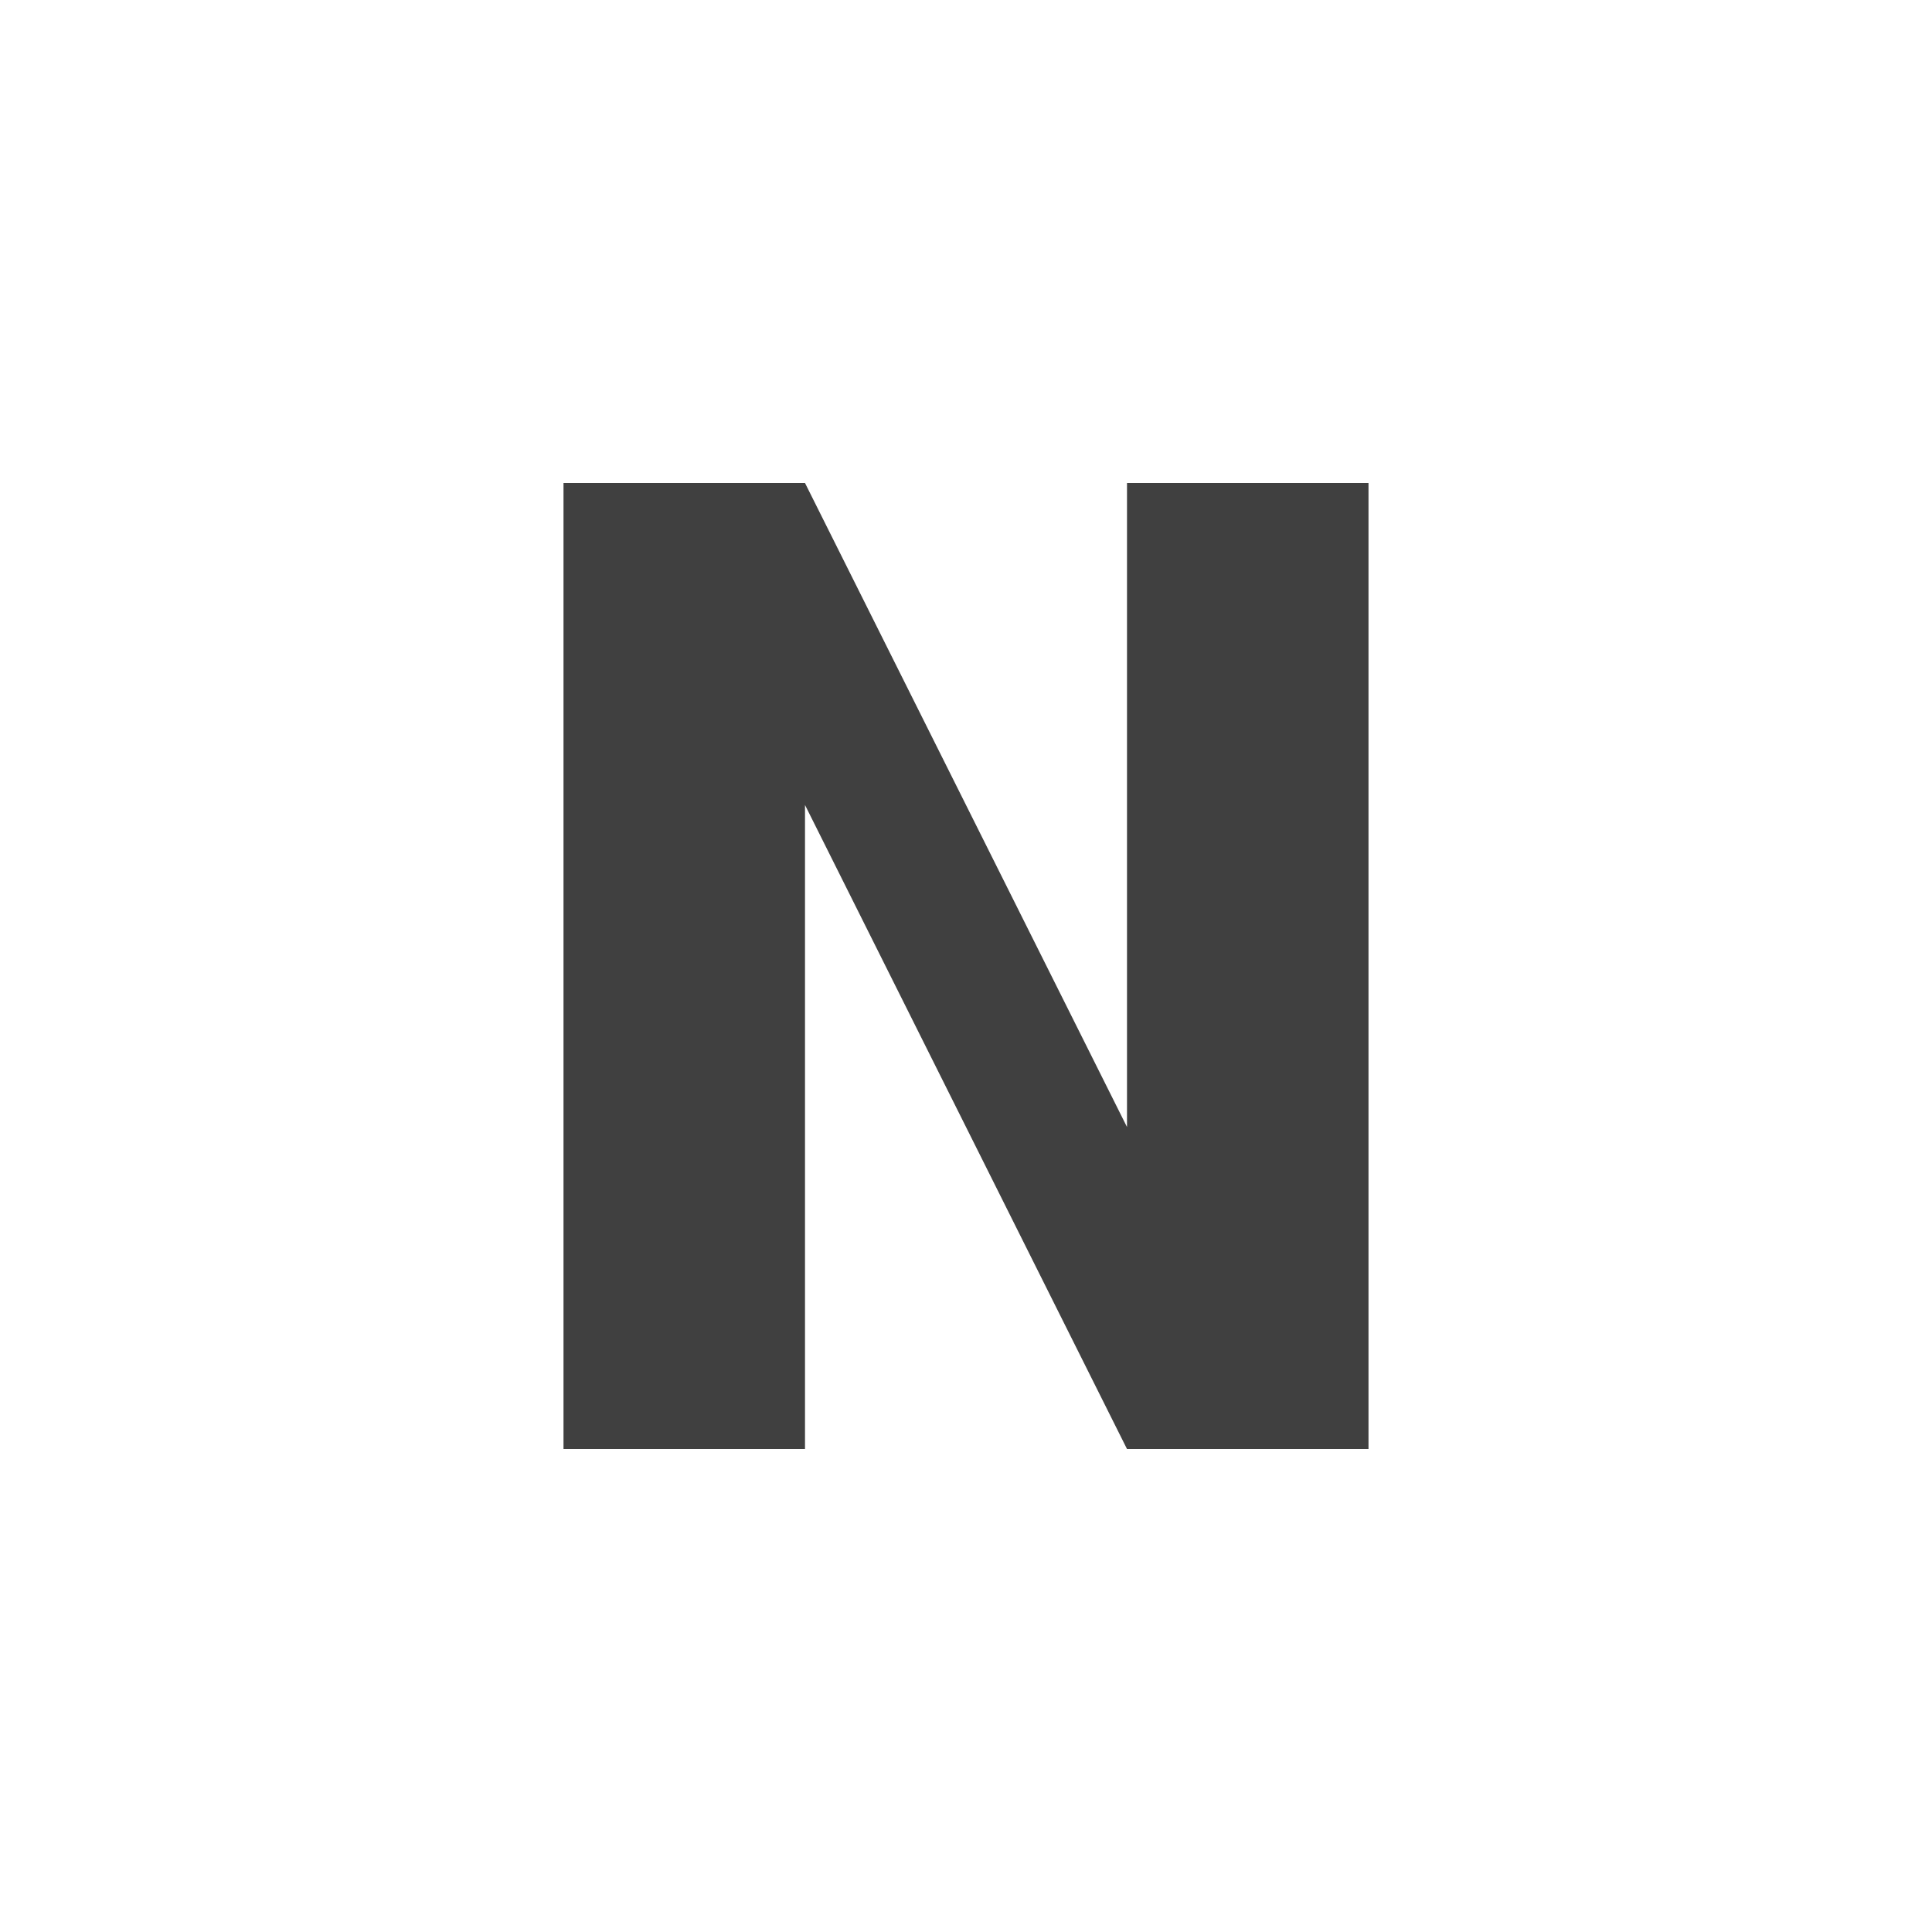
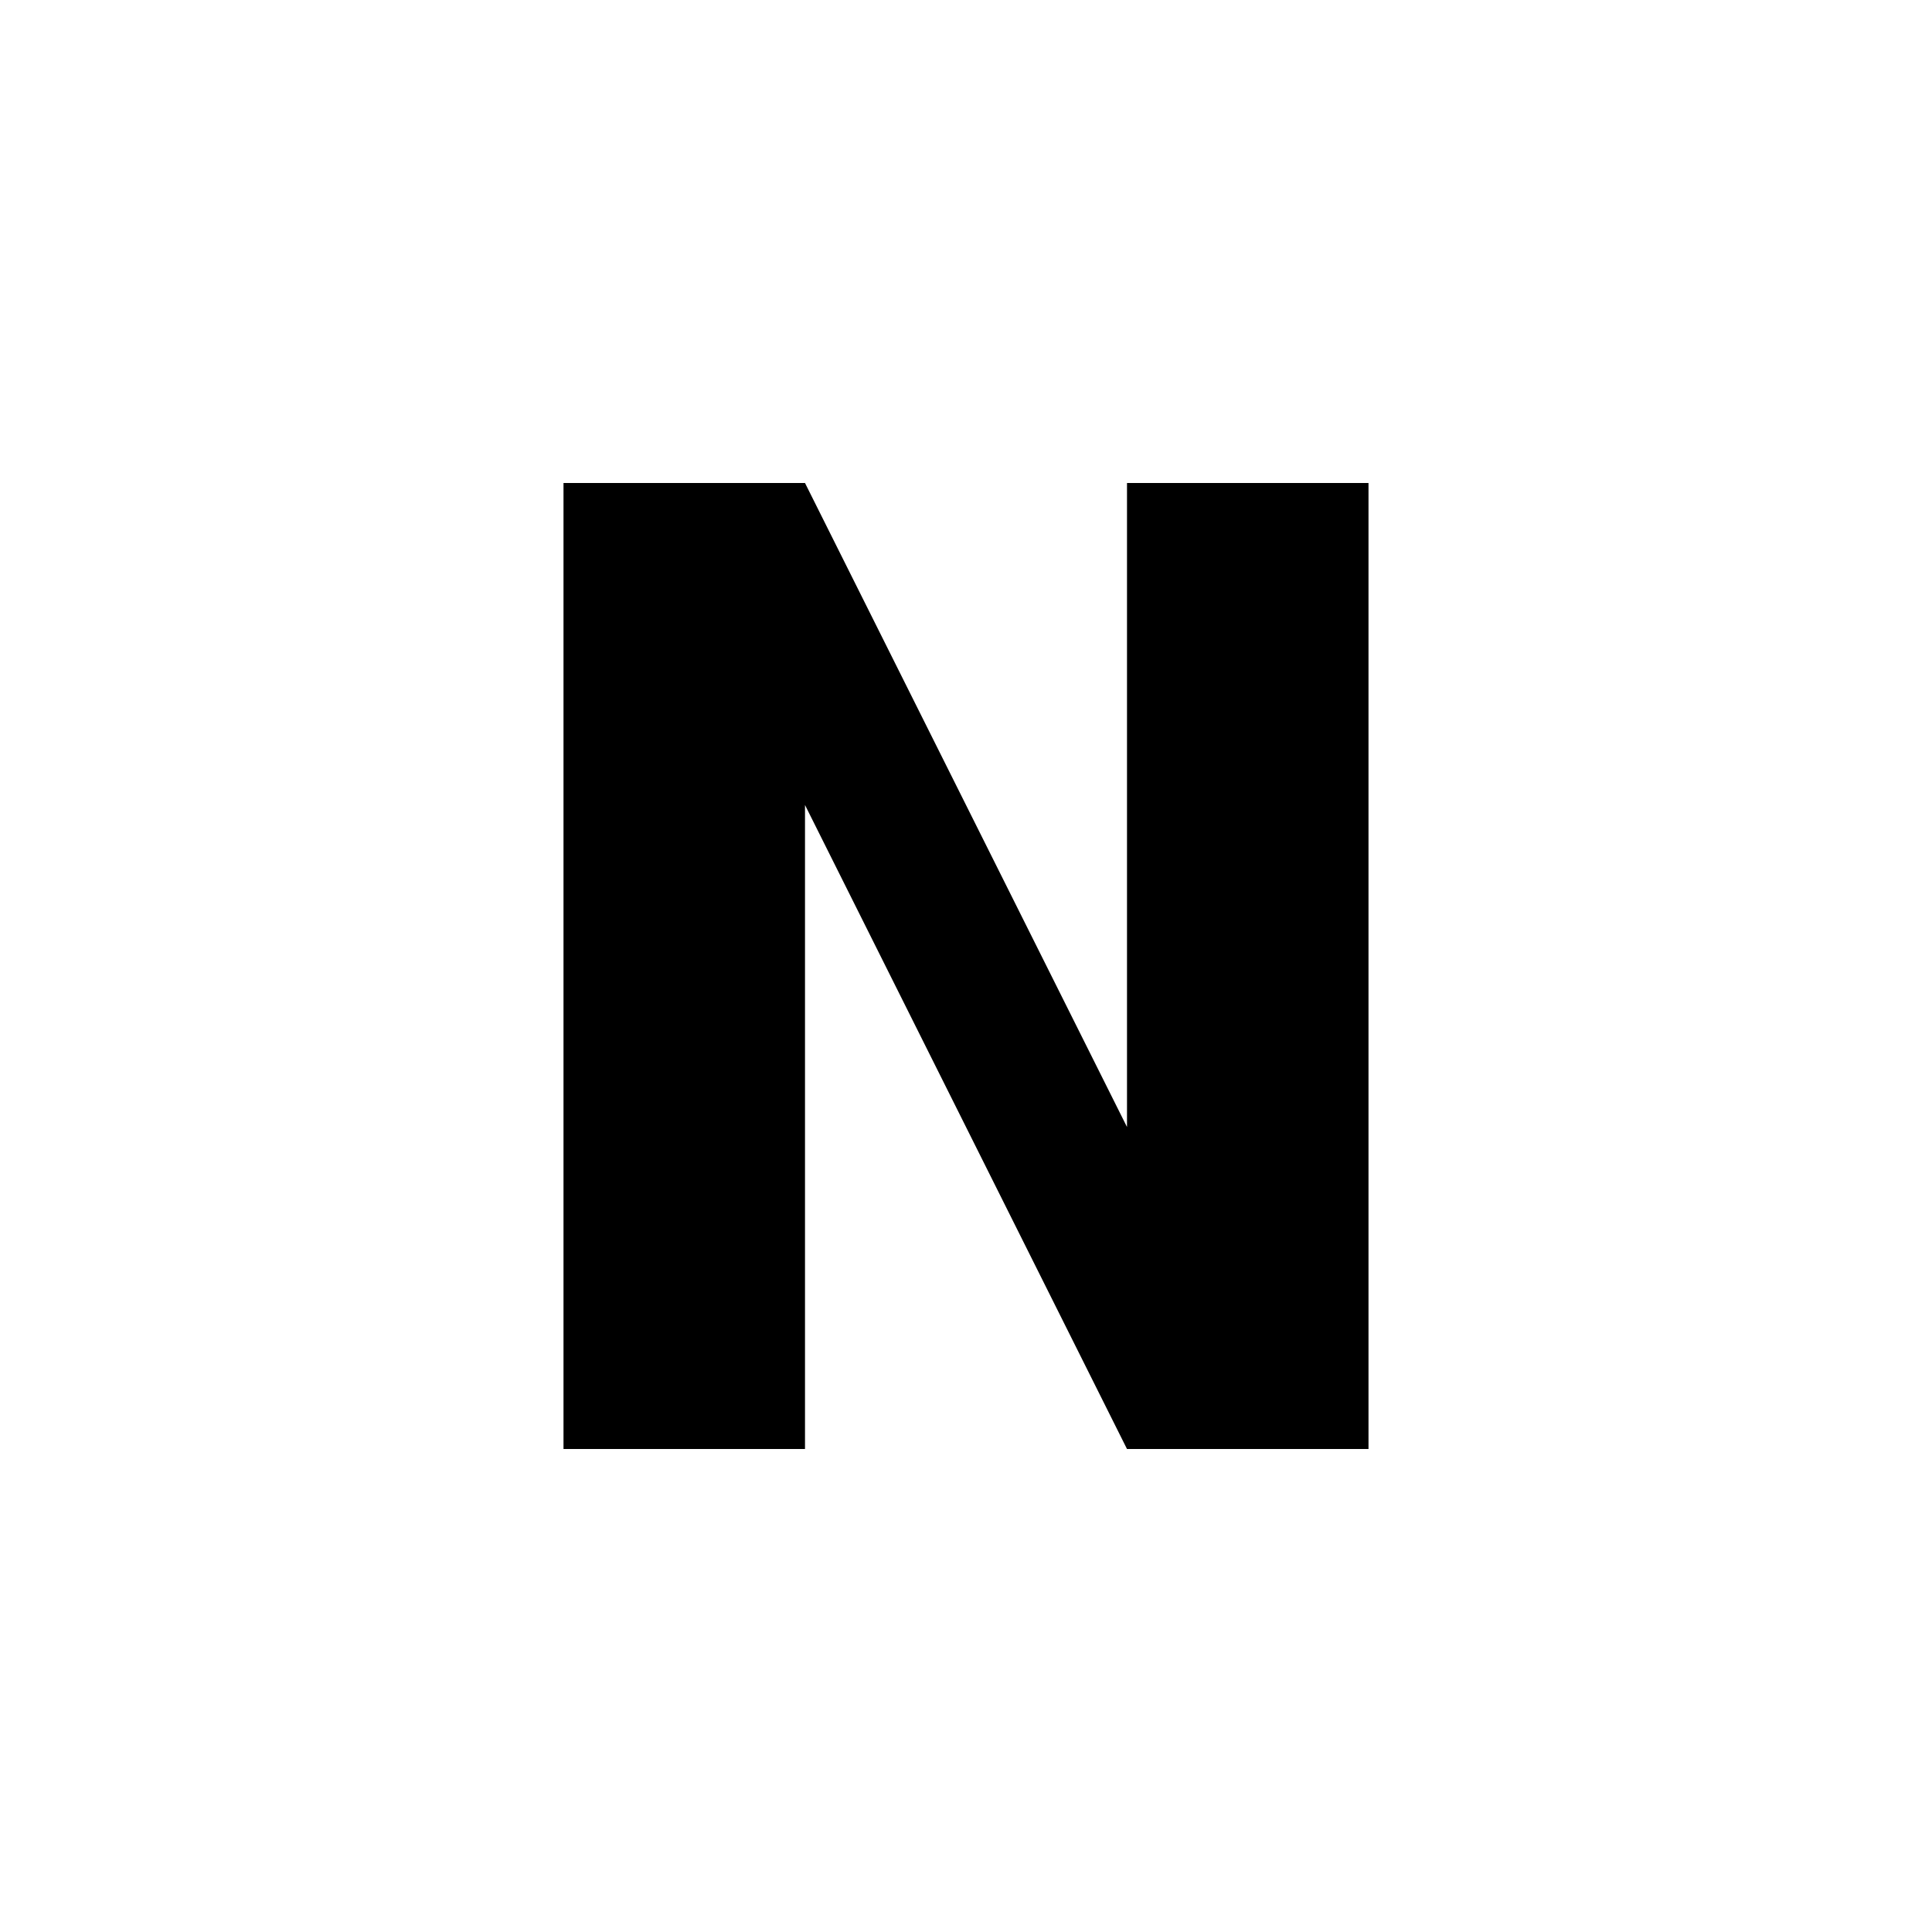
<svg xmlns="http://www.w3.org/2000/svg" width="24" height="24" viewBox="0 0 24 24">
-   <g id="bold-n" opacity=".75">
+   <g id="bold-n">
    <path id="n" d="M7 18v-12h3l4 8v-8h3v12h-3l-4-8v8h-3" />
  </g>
</svg>
